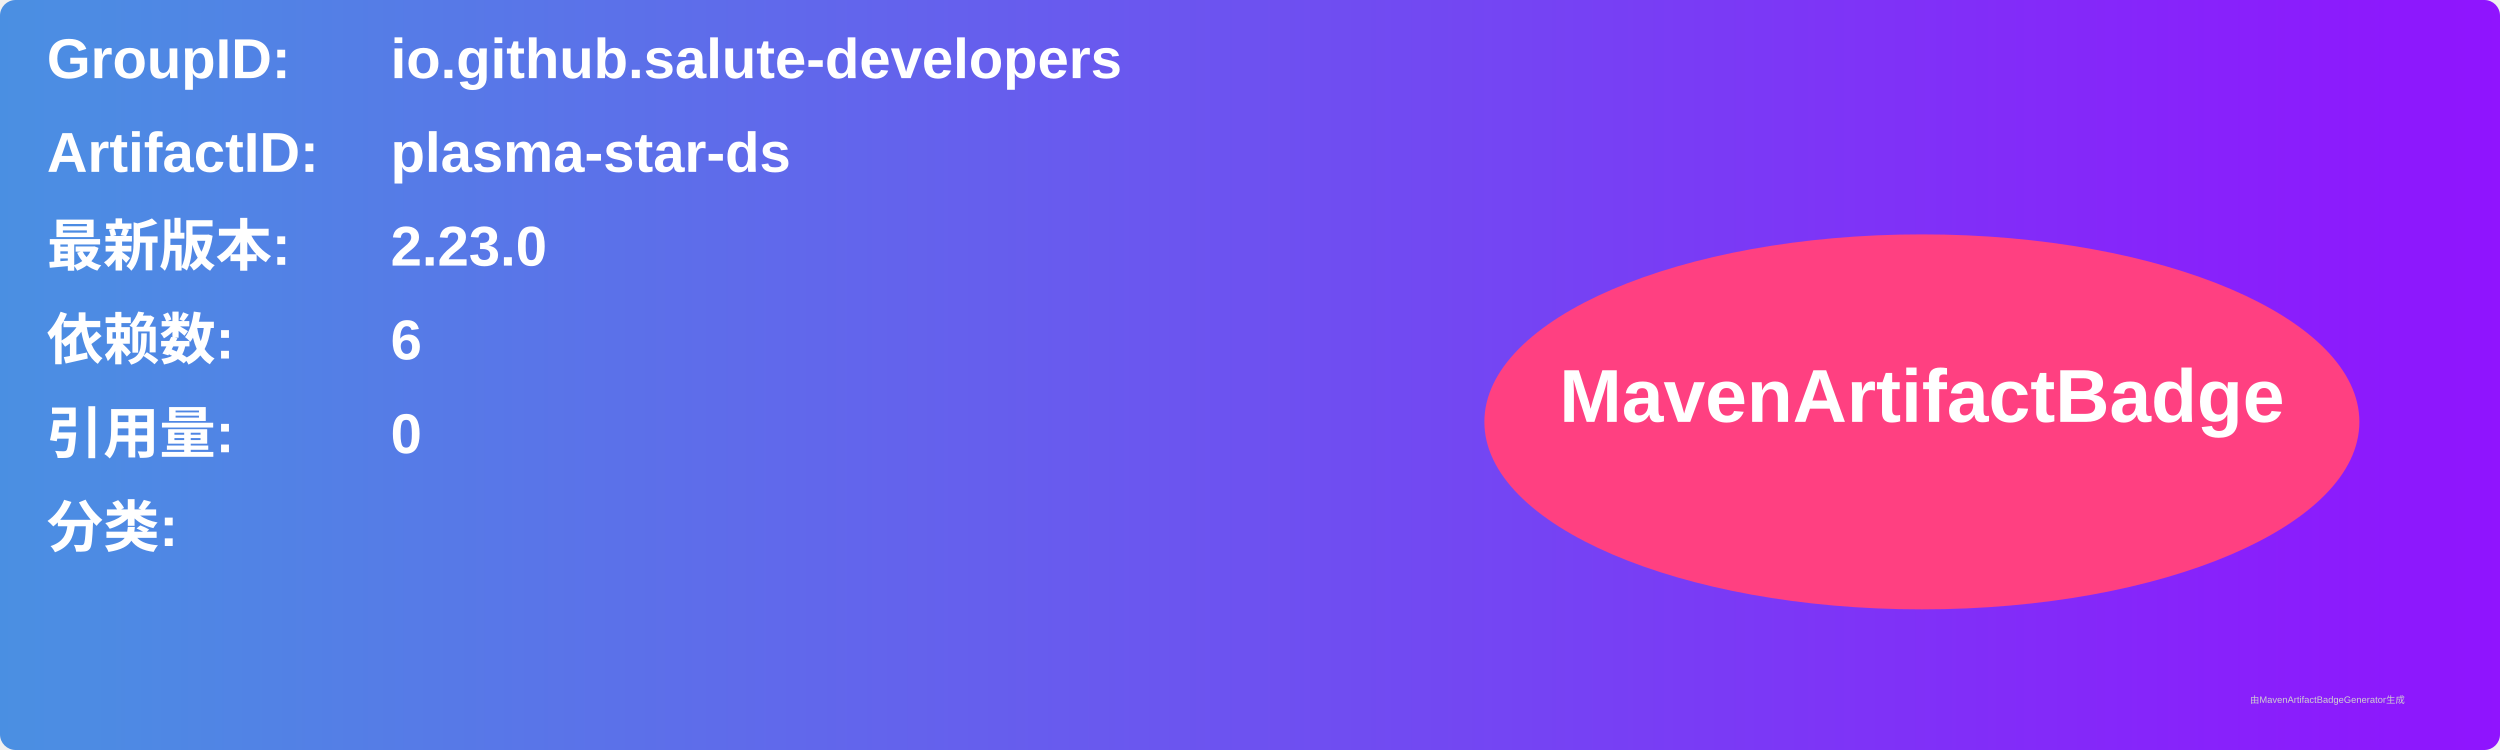
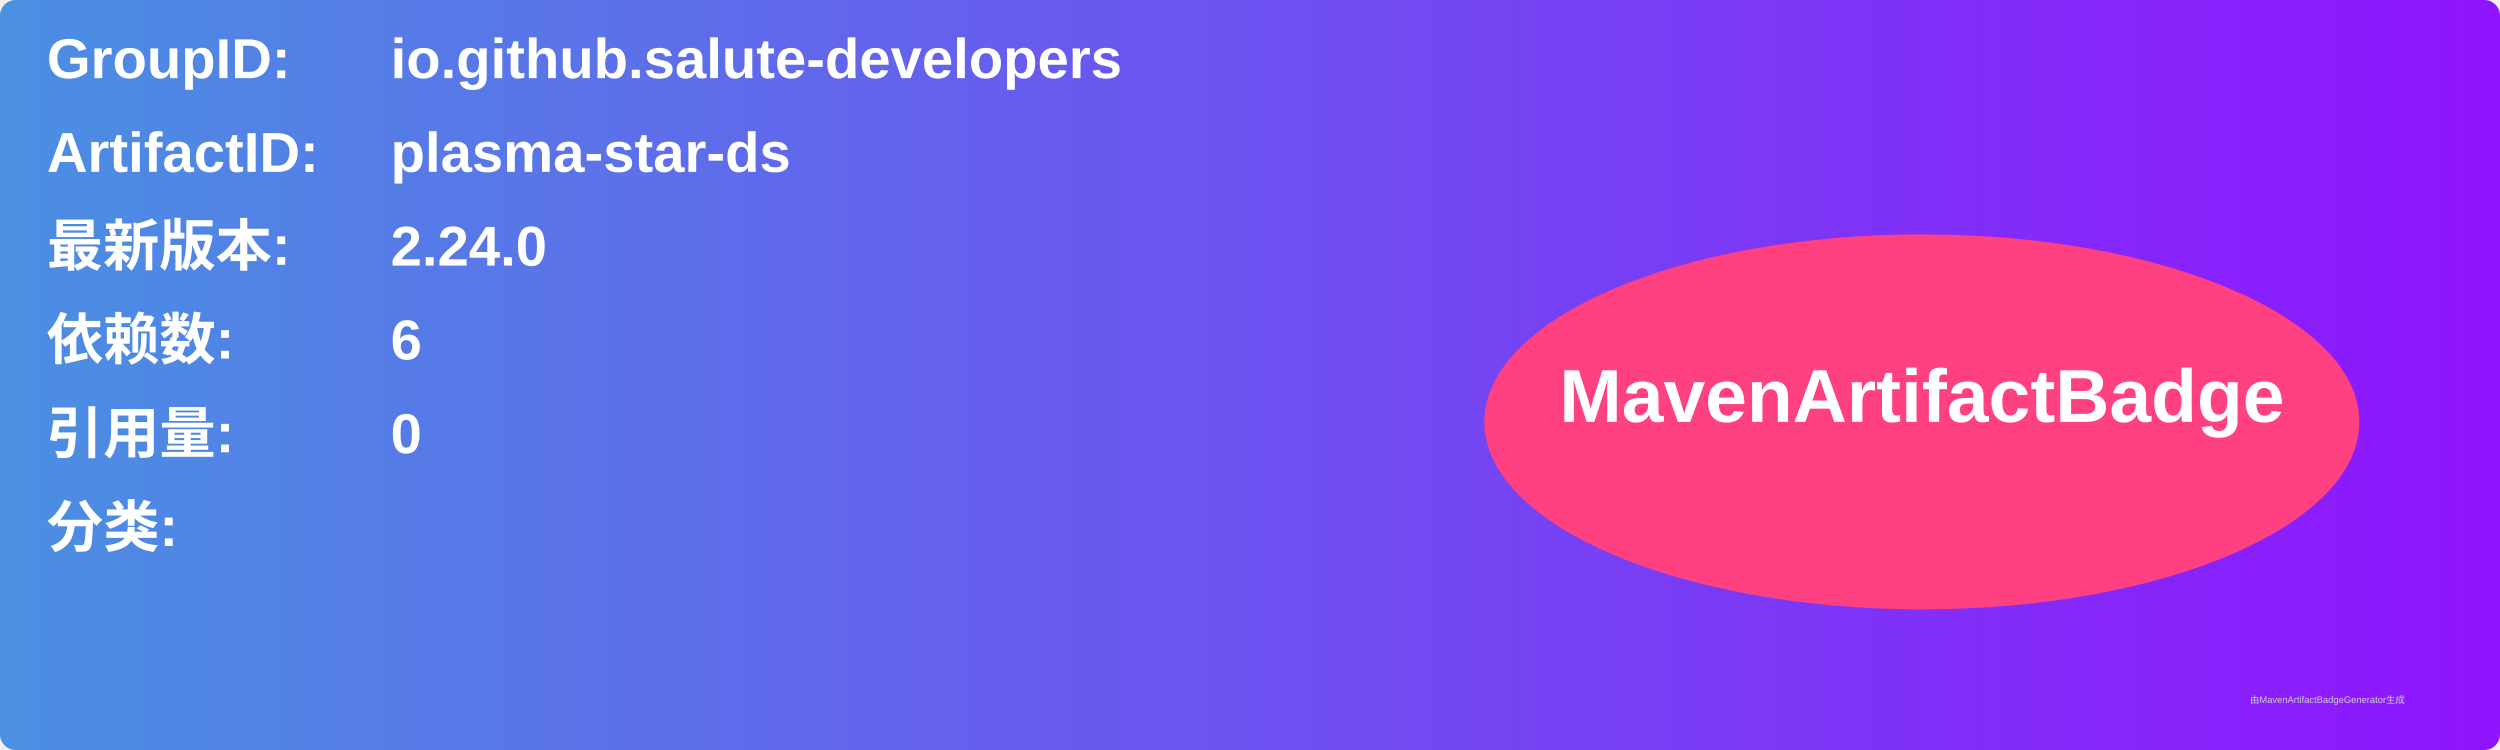
<svg xmlns="http://www.w3.org/2000/svg" width="800" height="240" viewBox="0 0 800 240">
  <linearGradient id="grad" x1="0%" y1="0%" x2="100%" y2="0%">
    <stop offset="0%" stop-color="#4a90e2" />
    <stop offset="100%" stop-color="#9013fe" />
  </linearGradient>
  <rect width="100%" height="100%" rx="5" ry="5" fill="url(#grad)" />
  <g transform="translate(15, 15)">
    <text x="0" y="10" font-family="Arial" font-size="18" fill="white" font-weight="bold" width="260">GroupID:</text>
    <text x="110" y="10" font-family="Arial" font-size="18" fill="white" font-weight="bold" width="460">io.github.salute-developers</text>
    <text x="0" y="40" font-family="Arial" font-size="18" fill="white" font-weight="bold" width="260">ArtifactID:</text>
    <text x="110" y="40" font-family="Arial" font-size="18" fill="white" font-weight="bold" width="460">plasma-star-ds</text>
    <text x="0" y="70" font-family="Arial" font-size="18" fill="white" font-weight="bold">最新版本:</text>
    <text x="110" y="70" font-family="Arial" font-size="18" fill="white" font-weight="bold">
-       <tspan font-weight="bold">2.23.0</tspan>
+       <tspan font-weight="bold">2.24.0</tspan>
    </text>
    <text x="0" y="100" font-family="Arial" font-size="18" fill="white" font-weight="bold">依赖数: </text>
    <text x="110" y="100" font-family="Arial" font-size="18" fill="white">
      <tspan font-weight="bold">6</tspan>
    </text>
    <text x="0" y="130" font-family="Arial" font-size="18" fill="white" font-weight="bold">引用量: </text>
    <text x="110" y="130" font-family="Arial" font-size="18" fill="white">
      <tspan font-weight="bold">0</tspan>
    </text>
    <text x="0" y="160" font-family="Arial" font-size="18" fill="white" font-weight="bold">分类:</text>
    <text x="10" y="190" font-family="Arial" font-size="10" fill="white">
      <tspan font-weight="bold" />
    </text>
    <ellipse cx="600" cy="120" rx="140" ry="60" fill="#ff4081" />
    <text x="600" y="120" text-anchor="middle" font-family="Arial" font-size="24" fill="white" font-weight="bold">MavenArtifactBadge</text>
  </g>
  <text x="720" y="225" font-family="Arial" font-size="3" fill="#d0d0d0">由MavenArtifactBadgeGenerator生成</text>
</svg>
